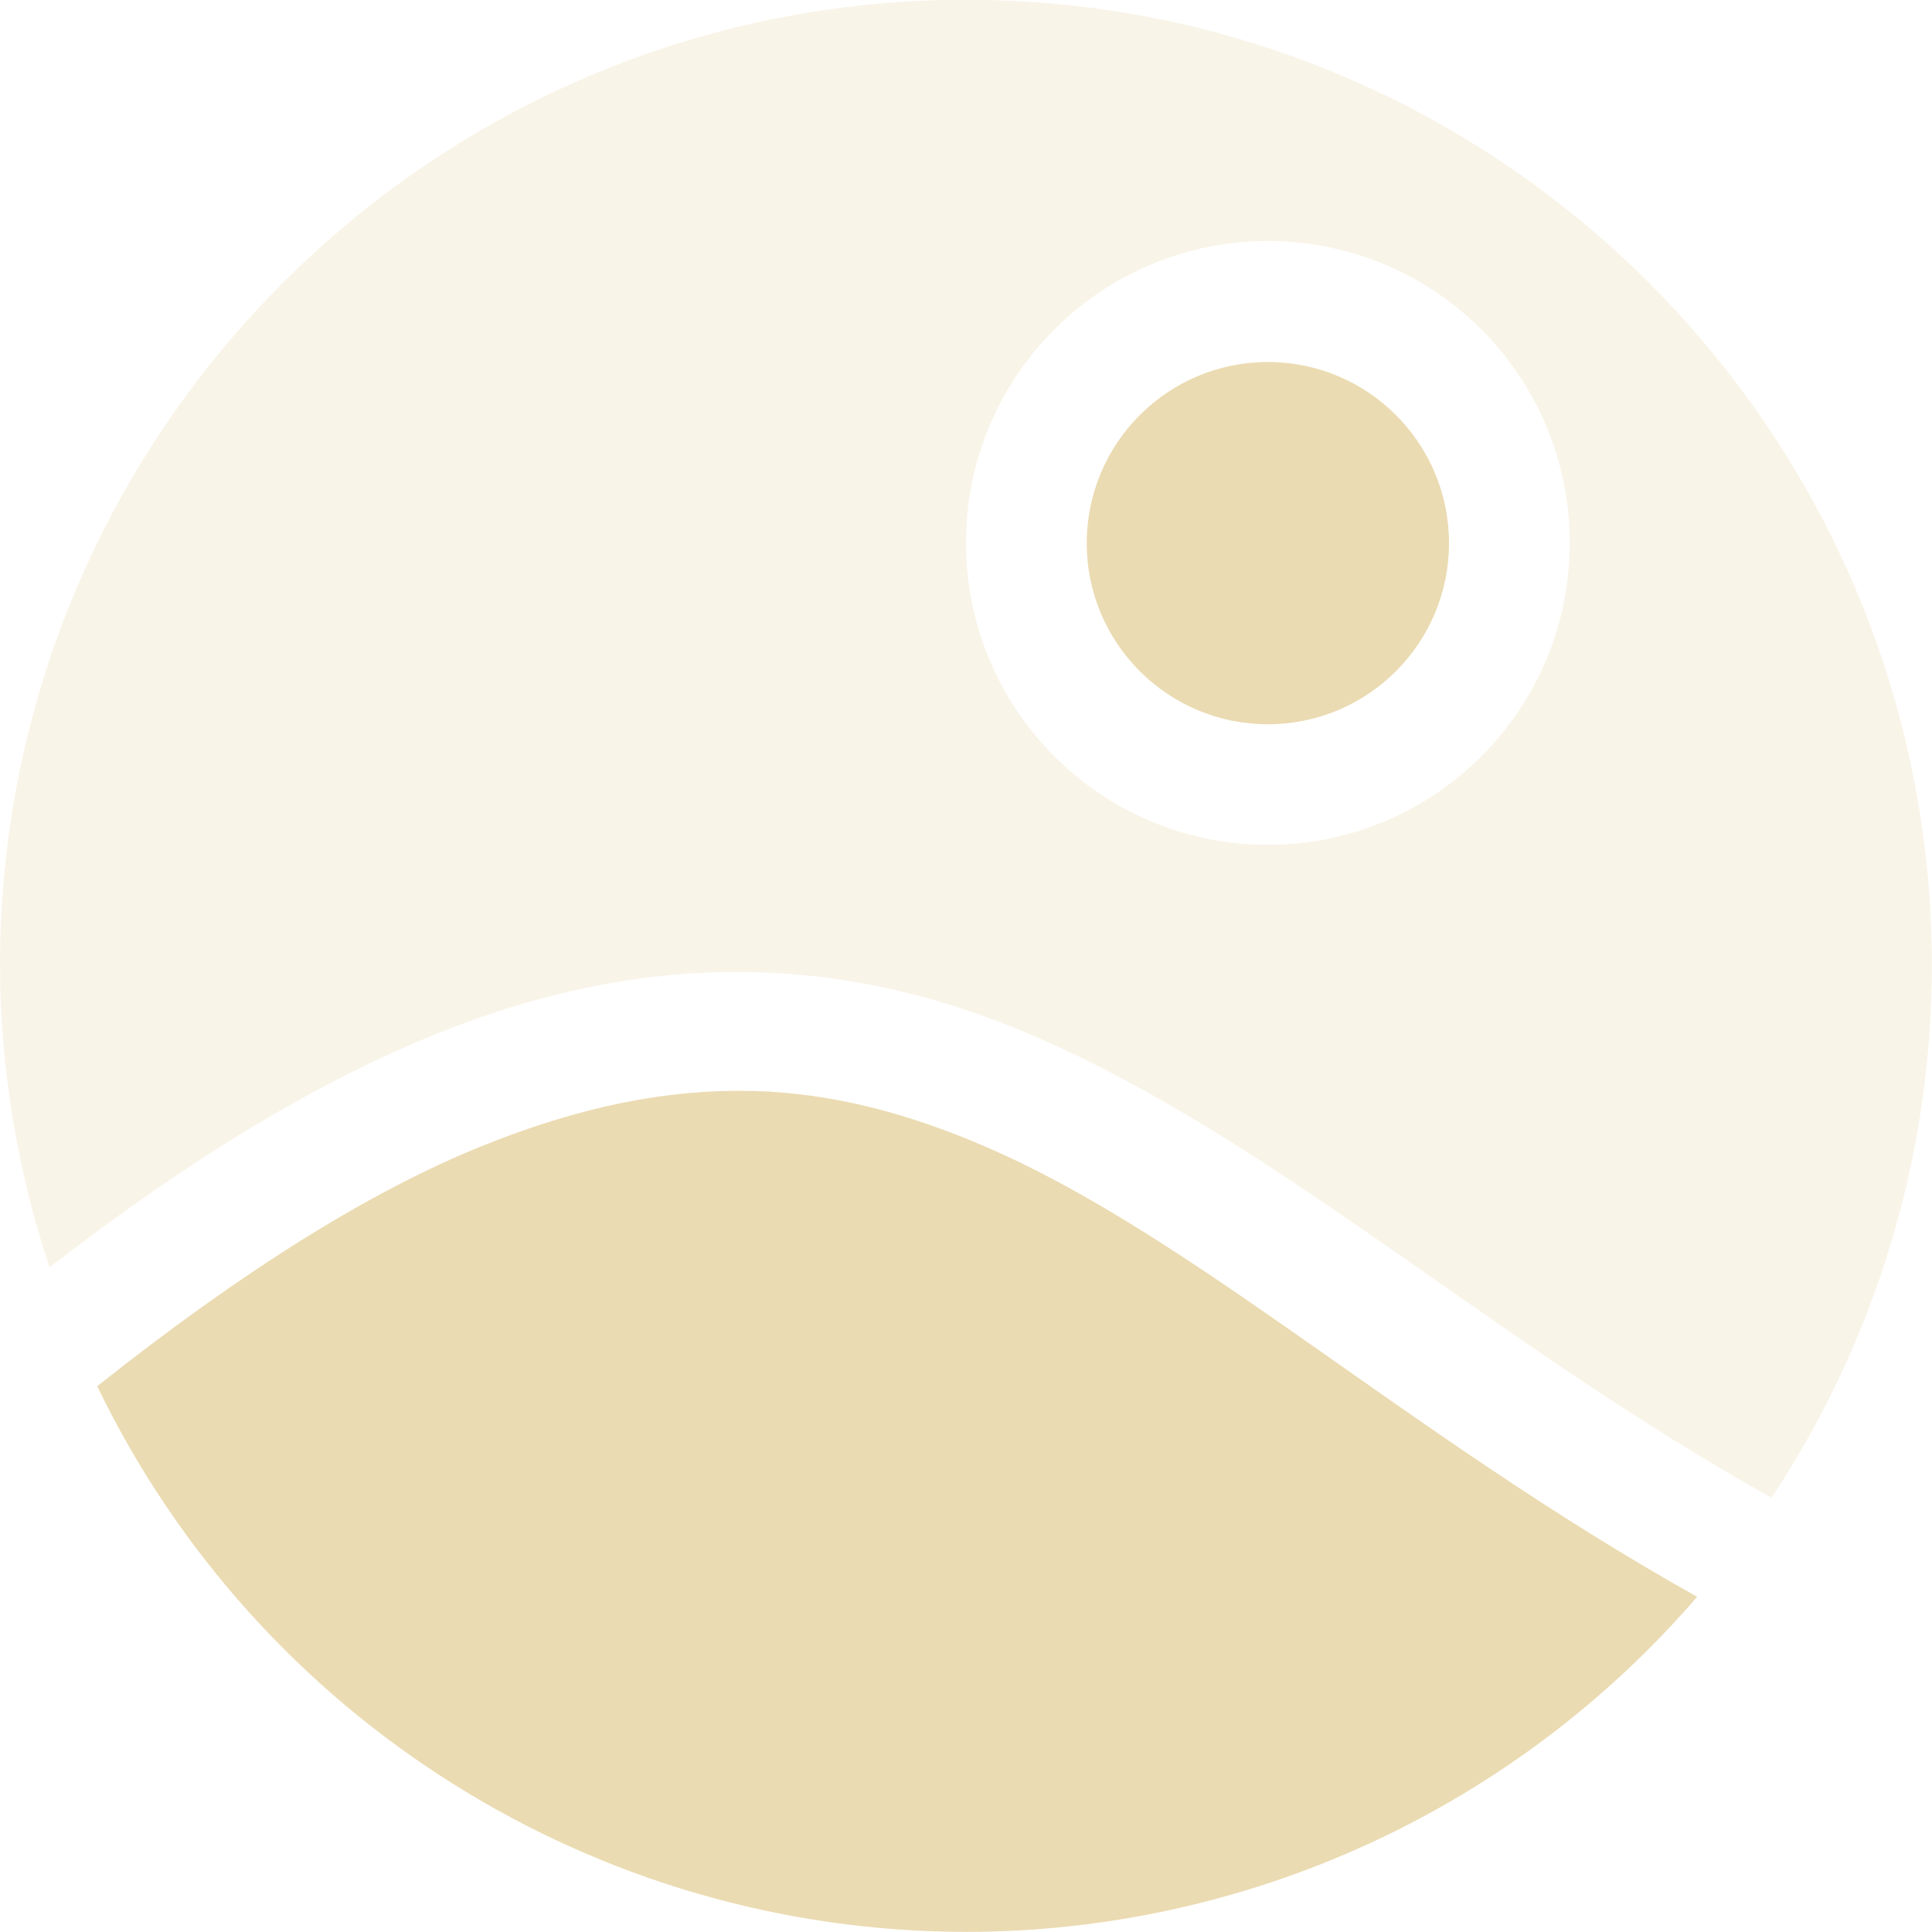
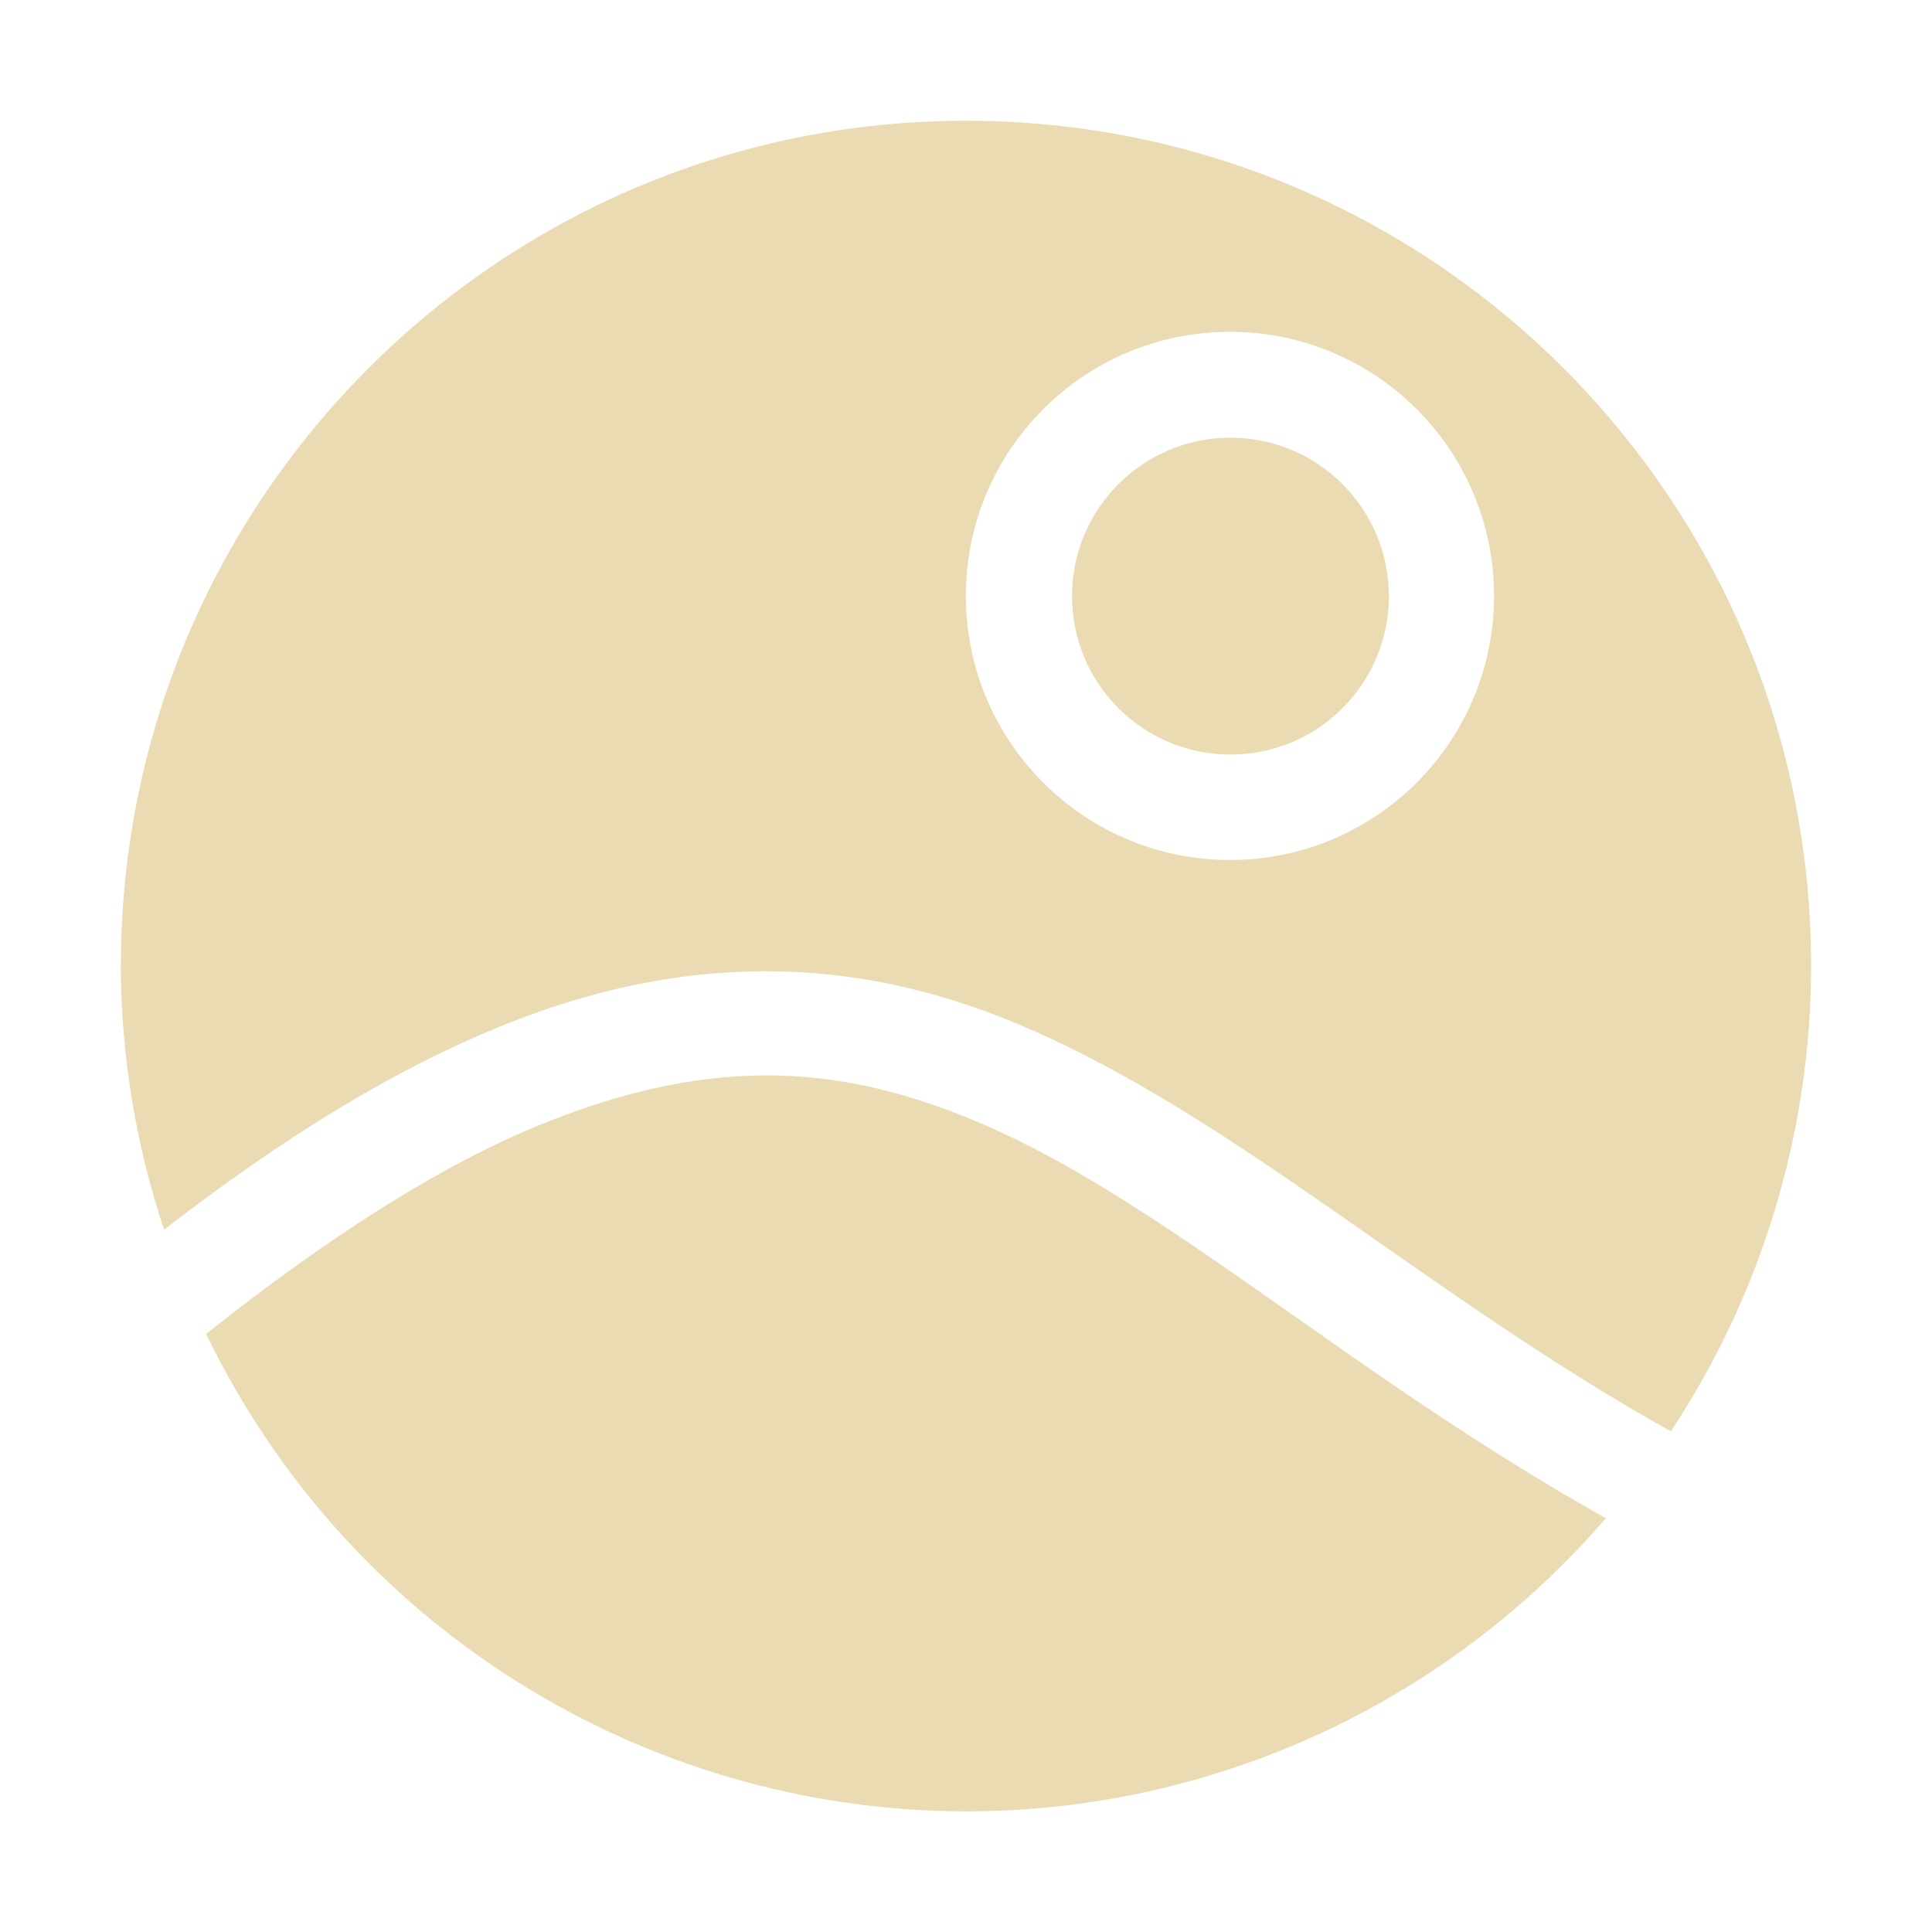
<svg xmlns="http://www.w3.org/2000/svg" width="16" height="16" version="1.1">
  <defs>
-     <style id="current-color-scheme" type="text/css">
-    .ColorScheme-Text { color:#ebdbb2; } .ColorScheme-Highlight { color:#458588; }
-   </style>
-     <linearGradient id="arrongin" x1="0%" x2="0%" y1="0%" y2="100%">
-       <stop offset="0%" style="stop-color:#d79921; stop-opacity:1" />
-       <stop offset="100%" style="stop-color:#b57614; stop-opacity:1" />
-     </linearGradient>
-     <linearGradient id="aurora" x1="0%" x2="0%" y1="0%" y2="100%">
-       <stop offset="0%" style="stop-color:#83a598; stop-opacity:1" />
-       <stop offset="100%" style="stop-color:#b16286; stop-opacity:1" />
-     </linearGradient>
-     <linearGradient id="fitdance" x1="0%" x2="0%" y1="0%" y2="100%">
-       <stop offset="0%" style="stop-color:#8ec07c; stop-opacity:1" />
-       <stop offset="100%" style="stop-color:#458588; stop-opacity:1" />
-     </linearGradient>
-     <linearGradient id="oomox" x1="0%" x2="0%" y1="0%" y2="100%">
-       <stop offset="0%" style="stop-color:#458588; stop-opacity:1" />
-       <stop offset="100%" style="stop-color:#928374; stop-opacity:1" />
-     </linearGradient>
-     <linearGradient id="rainblue" x1="0%" x2="0%" y1="0%" y2="100%">
-       <stop offset="0%" style="stop-color:#b8bb26; stop-opacity:1" />
-       <stop offset="100%" style="stop-color:#076678; stop-opacity:1" />
-     </linearGradient>
-     <linearGradient id="sunrise" x1="0%" x2="0%" y1="0%" y2="100%">
-       <stop offset="0%" style="stop-color: #fe8019; stop-opacity:1" />
-       <stop offset="100%" style="stop-color: #fabd2f; stop-opacity:1" />
-     </linearGradient>
-     <linearGradient id="telinkrin" x1="0%" x2="0%" y1="0%" y2="100%">
-       <stop offset="0%" style="stop-color: #83a598; stop-opacity:1" />
-       <stop offset="100%" style="stop-color: #83a598; stop-opacity:1" />
-     </linearGradient>
-     <linearGradient id="60spsycho" x1="0%" x2="0%" y1="0%" y2="100%">
-       <stop offset="0%" style="stop-color: #fb4934; stop-opacity:1" />
-       <stop offset="25%" style="stop-color: #fabd2f; stop-opacity:1" />
-       <stop offset="50%" style="stop-color: #fe8019; stop-opacity:1" />
-       <stop offset="100%" style="stop-color: #689d6a; stop-opacity:1" />
-     </linearGradient>
-     <linearGradient id="90ssummer" x1="0%" x2="0%" y1="0%" y2="100%">
-       <stop offset="0%" style="stop-color: #b16286; stop-opacity:1" />
-       <stop offset="20%" style="stop-color: #8ec07c; stop-opacity:1" />
-       <stop offset="50%" style="stop-color: #fabd2f; stop-opacity:1" />
-       <stop offset="100%" style="stop-color: #458588; stop-opacity:1" />
-     </linearGradient>
-     <linearGradient id="cyberneon" x1="0%" x2="0%" y1="0%" y2="100%">
-       <stop offset="0" style="stop-color:#83a598; stop-opacity:1" />
-       <stop offset="1" style="stop-color:#b16286; stop-opacity:1" />
-     </linearGradient>
-     <style id="current-color-scheme" type="text/css">
-    .ColorScheme-Text { color:#ebdbb2; } .ColorScheme-Highlight { color:#ebdbb2; } .ColorScheme-ButtonBackground { color:#ebdbb2; }
-   </style>
+     <style id="current-color-scheme" type="text/css">.ColorScheme-Text { color:#ebdbb2; } .ColorScheme-Highlight { color:#ebdbb2; } .ColorScheme-ButtonBackground { color:#ebdbb2; }</style>
  </defs>
-   <g style="fill:currentColor" class="ColorScheme-Text" transform="translate(-597,-959.3619)">
-     <path style="fill:currentColor" class="ColorScheme-ButtonBackground" d="m 607.5,962.36 a 1.5,1.5 0 0 0 -1.5,1.5 1.5,1.5 0 0 0 1.5,1.5 1.5,1.5 0 0 0 1.5,-1.5 1.5,1.5 0 0 0 -1.5,-1.5 z m -4.275,6.037 c -0.68,-0.017 -1.411,0.121 -2.256,0.465 -0.911,0.371 -1.963,1.026 -3.164,1.98 1.334,2.761 4.129,4.516 7.195,4.519 2.326,-10e-4 4.536,-1.014 6.055,-2.775 -2.404,-1.346 -4.151,-2.974 -5.887,-3.725 -0.635,-0.274 -1.263,-0.447 -1.943,-0.465 z" />
-     <path style="opacity:0.3;fill:currentColor" class="ColorScheme-ButtonBackground" d="m 605,959.36 c -4.418,0 -8,3.582 -8,8 0.003,0.849 0.142,1.692 0.41,2.498 1.166,-0.905 2.212,-1.53 3.18,-1.924 0.952,-0.388 1.834,-0.542 2.658,-0.521 0.824,0.021 1.592,0.216 2.316,0.529 2.016,0.871 3.773,2.518 6.107,3.824 0.865,-1.307 1.327,-2.839 1.328,-4.406 0,-4.418 -3.582,-8 -8,-8 z m 2.5,1.998 a 2.5,2.5 0 0 1 2.5,2.5 2.5,2.5 0 0 1 -2.5,2.5 2.5,2.5 0 0 1 -2.5,-2.5 2.5,2.5 0 0 1 2.5,-2.5 z" />
-   </g>
+   <path class="ColorScheme-Text" d="m10.19 3.625c-0.725 0-1.312 0.587-1.312 1.312s0.587 1.312 1.312 1.312c0.725 0 1.312-0.587 1.312-1.312s-0.587-1.312-1.312-1.312zm-3.741 5.282c-0.595-0.015-1.235 0.106-1.974 0.407-0.797 0.325-1.717 0.898-2.768 1.733 1.167 2.416 3.612 3.951 6.295 3.954 2.035-8.75e-4 3.968-0.887 5.297-2.428-2.104-1.177-3.631-2.602-5.15-3.259-0.555-0.24-1.105-0.391-1.7-0.407zm-5.449-0.908c0.003 0.743 0.124 1.481 0.359 2.185 1.02-0.792 1.935-1.338 2.782-1.683 0.833-0.339 1.604-0.474 2.326-0.456 0.721 0.018 1.393 0.189 2.027 0.463 1.764 0.762 3.301 2.203 5.343 3.346 0.756-1.143 1.161-2.484 1.162-3.855 0-3.866-3.134-6.999-6.999-6.999-3.866-4.4e-6 -6.999 3.134-6.999 6.999zm9.186-5.251c1.208 4e-7 2.187 0.979 2.187 2.187 0 1.208-0.979 2.187-2.187 2.187-1.208 4e-7 -2.187-0.979-2.187-2.187s0.979-2.187 2.187-2.187z" fill="currentColor" />
</svg>
